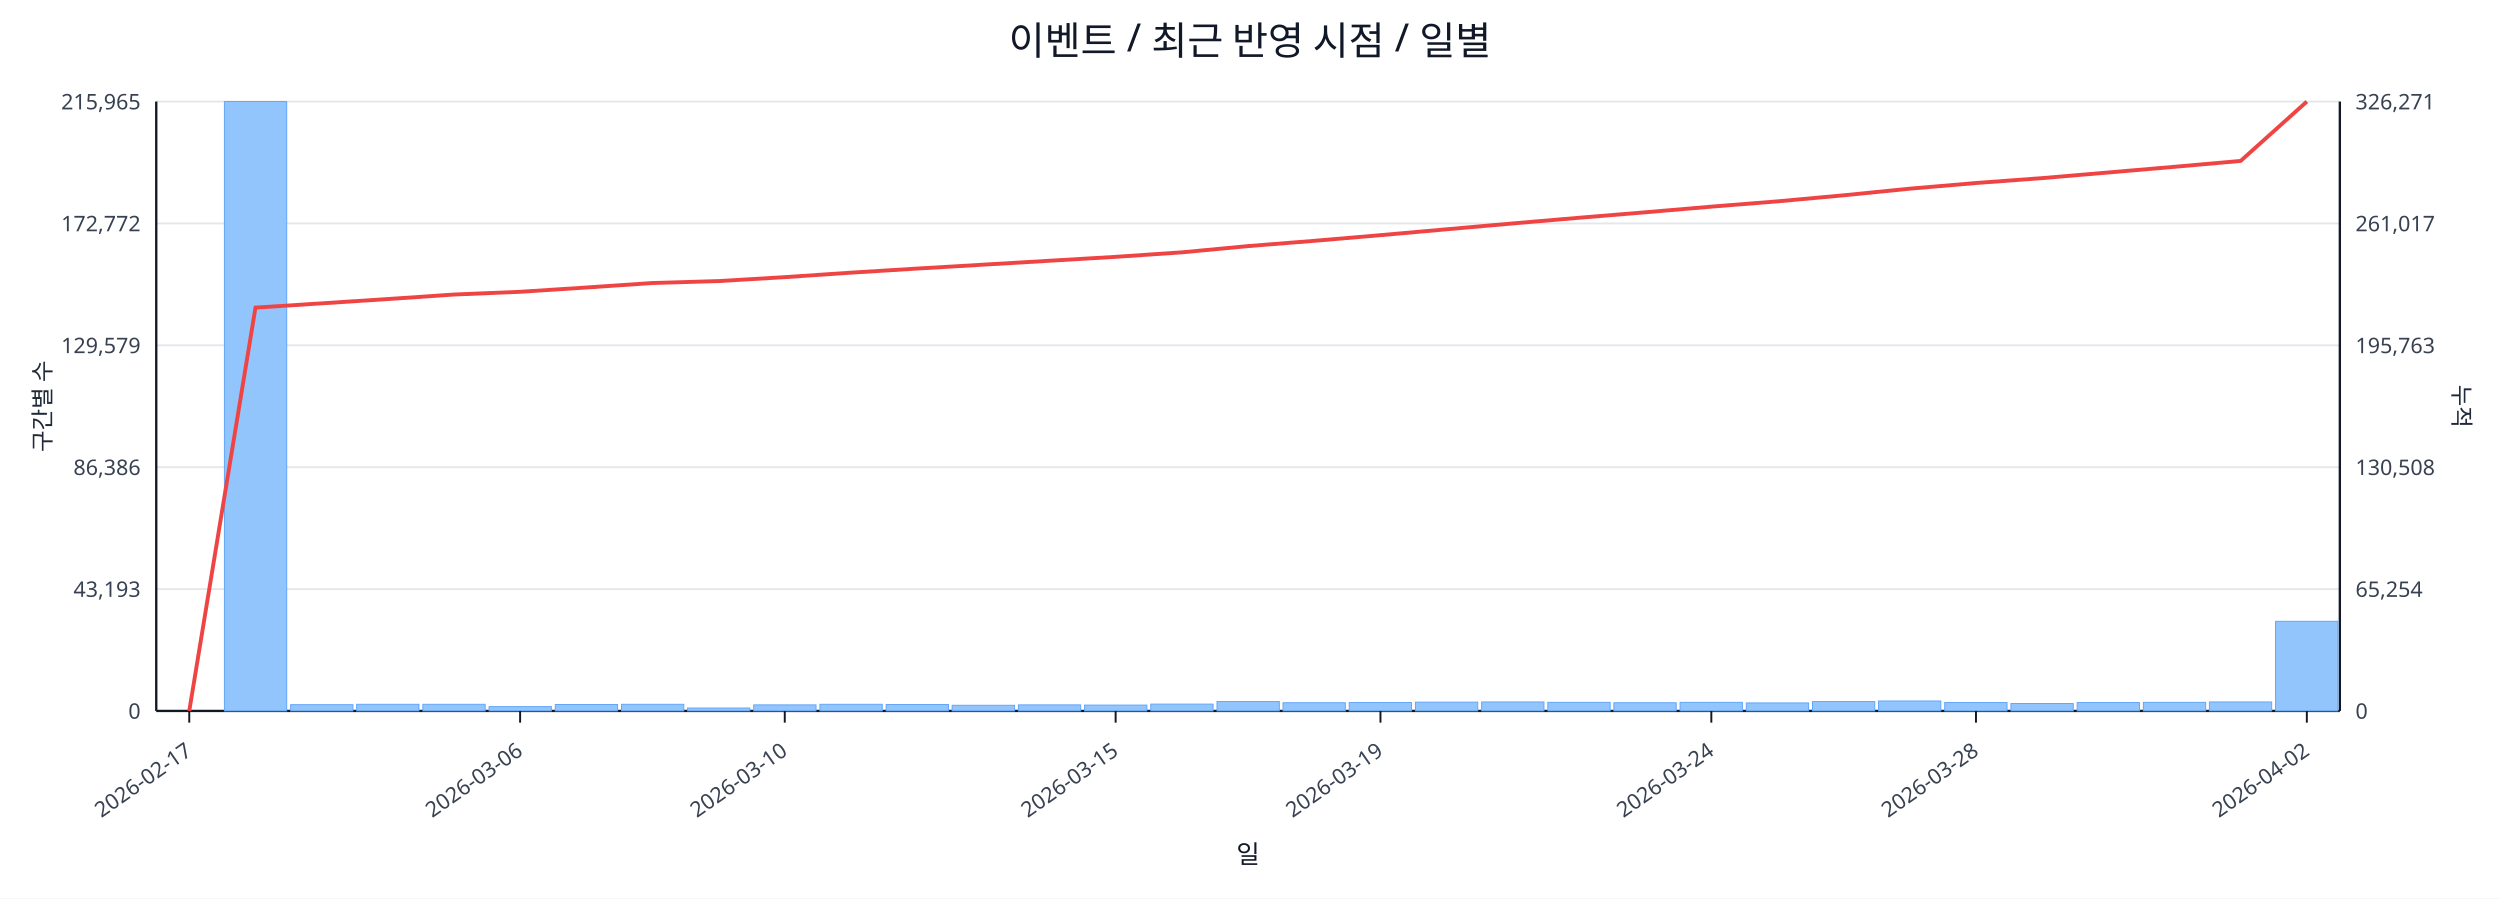
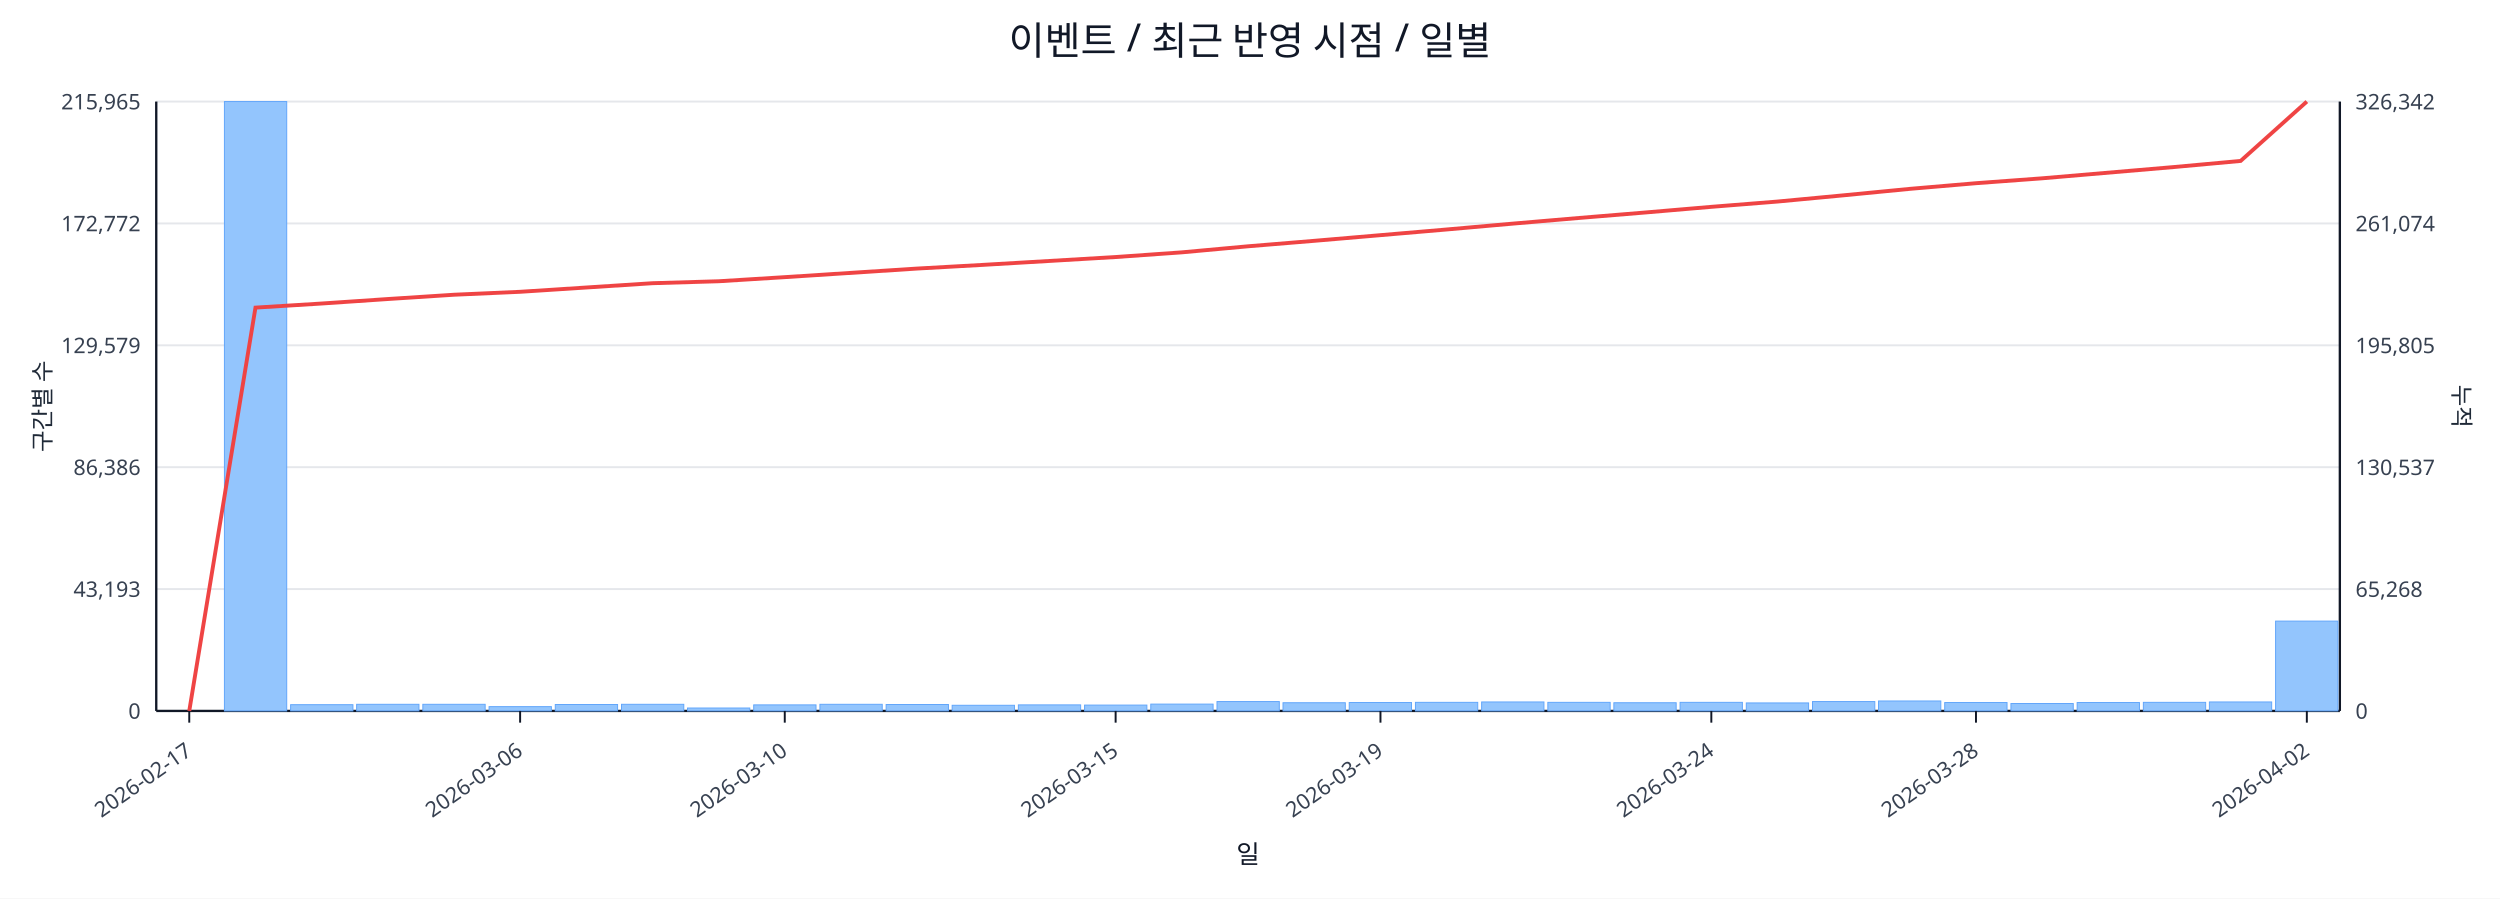
<svg xmlns="http://www.w3.org/2000/svg" width="1280" height="460" viewBox="0 0 1280 460">
  <rect x="0" y="0" width="100%" height="100%" fill="#ffffff" />
  <text x="640.0" y="28" font-size="20" text-anchor="middle" font-family="sans-serif" fill="#111827">이벤트 / 최근 반영 시점 / 일별</text>
  <line x1="80.0" y1="52.0" x2="1198.0" y2="52.0" stroke="#e5e7eb" stroke-width="1" />
  <text x="72.0" y="56.0" font-size="11" text-anchor="end" font-family="sans-serif" fill="#374151">215,965</text>
-   <text x="1206.0" y="56.0" font-size="11" text-anchor="start" font-family="sans-serif" fill="#374151">326,271</text>
+   <text x="1206.0" y="56.0" font-size="11" text-anchor="start" font-family="sans-serif" fill="#374151">326,342</text>
  <line x1="80.0" y1="114.4" x2="1198.0" y2="114.4" stroke="#e5e7eb" stroke-width="1" />
  <text x="72.0" y="118.4" font-size="11" text-anchor="end" font-family="sans-serif" fill="#374151">172,772</text>
-   <text x="1206.0" y="118.4" font-size="11" text-anchor="start" font-family="sans-serif" fill="#374151">261,017</text>
+   <text x="1206.0" y="118.4" font-size="11" text-anchor="start" font-family="sans-serif" fill="#374151">261,074</text>
  <line x1="80.0" y1="176.8" x2="1198.0" y2="176.8" stroke="#e5e7eb" stroke-width="1" />
  <text x="72.0" y="180.8" font-size="11" text-anchor="end" font-family="sans-serif" fill="#374151">129,579</text>
-   <text x="1206.0" y="180.8" font-size="11" text-anchor="start" font-family="sans-serif" fill="#374151">195,763</text>
+   <text x="1206.0" y="180.8" font-size="11" text-anchor="start" font-family="sans-serif" fill="#374151">195,805</text>
  <line x1="80.0" y1="239.2" x2="1198.0" y2="239.2" stroke="#e5e7eb" stroke-width="1" />
  <text x="72.0" y="243.2" font-size="11" text-anchor="end" font-family="sans-serif" fill="#374151">86,386</text>
-   <text x="1206.0" y="243.2" font-size="11" text-anchor="start" font-family="sans-serif" fill="#374151">130,508</text>
+   <text x="1206.0" y="243.2" font-size="11" text-anchor="start" font-family="sans-serif" fill="#374151">130,537</text>
  <line x1="80.0" y1="301.6" x2="1198.0" y2="301.6" stroke="#e5e7eb" stroke-width="1" />
  <text x="72.0" y="305.6" font-size="11" text-anchor="end" font-family="sans-serif" fill="#374151">43,193</text>
-   <text x="1206.0" y="305.6" font-size="11" text-anchor="start" font-family="sans-serif" fill="#374151">65,254</text>
+   <text x="1206.0" y="305.6" font-size="11" text-anchor="start" font-family="sans-serif" fill="#374151">65,268</text>
  <line x1="80.0" y1="364.0" x2="1198.0" y2="364.0" stroke="#e5e7eb" stroke-width="1" />
  <text x="72.0" y="368.0" font-size="11" text-anchor="end" font-family="sans-serif" fill="#374151">0</text>
  <text x="1206.0" y="368.0" font-size="11" text-anchor="start" font-family="sans-serif" fill="#374151">0</text>
  <line x1="80.0" y1="364.0" x2="1198.0" y2="364.0" stroke="#111827" stroke-width="1.2" />
  <line x1="80.0" y1="52.0" x2="80.0" y2="364.0" stroke="#111827" stroke-width="1.2" />
  <line x1="1198.0" y1="52.0" x2="1198.0" y2="364.0" stroke="#111827" stroke-width="1.2" />
  <rect x="81.0" y="364.0" width="31.9" height="0.0" fill="#93c5fd" stroke="#60a5fa" stroke-width="0.5" />
  <rect x="114.9" y="52.0" width="31.9" height="312.0" fill="#93c5fd" stroke="#60a5fa" stroke-width="0.5" />
  <rect x="148.8" y="360.8" width="31.9" height="3.2" fill="#93c5fd" stroke="#60a5fa" stroke-width="0.5" />
  <rect x="182.6" y="360.6" width="31.9" height="3.4" fill="#93c5fd" stroke="#60a5fa" stroke-width="0.5" />
  <rect x="216.5" y="360.6" width="31.9" height="3.4" fill="#93c5fd" stroke="#60a5fa" stroke-width="0.5" />
  <rect x="250.4" y="361.8" width="31.9" height="2.2" fill="#93c5fd" stroke="#60a5fa" stroke-width="0.5" />
  <rect x="284.3" y="360.7" width="31.9" height="3.3" fill="#93c5fd" stroke="#60a5fa" stroke-width="0.5" />
  <rect x="318.2" y="360.6" width="31.9" height="3.4" fill="#93c5fd" stroke="#60a5fa" stroke-width="0.5" />
  <rect x="352.0" y="362.5" width="31.9" height="1.5" fill="#93c5fd" stroke="#60a5fa" stroke-width="0.5" />
  <rect x="385.9" y="360.9" width="31.9" height="3.1" fill="#93c5fd" stroke="#60a5fa" stroke-width="0.5" />
  <rect x="419.8" y="360.6" width="31.9" height="3.4" fill="#93c5fd" stroke="#60a5fa" stroke-width="0.5" />
  <rect x="453.7" y="360.7" width="31.9" height="3.3" fill="#93c5fd" stroke="#60a5fa" stroke-width="0.5" />
  <rect x="487.5" y="361.1" width="31.9" height="2.9" fill="#93c5fd" stroke="#60a5fa" stroke-width="0.5" />
  <rect x="521.4" y="360.9" width="31.9" height="3.1" fill="#93c5fd" stroke="#60a5fa" stroke-width="0.5" />
  <rect x="555.3" y="361.0" width="31.9" height="3.0" fill="#93c5fd" stroke="#60a5fa" stroke-width="0.5" />
  <rect x="589.2" y="360.5" width="31.9" height="3.5" fill="#93c5fd" stroke="#60a5fa" stroke-width="0.5" />
  <rect x="623.1" y="359.2" width="31.9" height="4.8" fill="#93c5fd" stroke="#60a5fa" stroke-width="0.5" />
  <rect x="656.9" y="359.8" width="31.9" height="4.2" fill="#93c5fd" stroke="#60a5fa" stroke-width="0.5" />
  <rect x="690.8" y="359.7" width="31.9" height="4.3" fill="#93c5fd" stroke="#60a5fa" stroke-width="0.5" />
-   <rect x="724.7" y="359.5" width="31.9" height="4.5" fill="#93c5fd" stroke="#60a5fa" stroke-width="0.5" />
+   <rect x="724.7" y="359.6" width="31.9" height="4.4" fill="#93c5fd" stroke="#60a5fa" stroke-width="0.5" />
  <rect x="758.6" y="359.4" width="31.9" height="4.6" fill="#93c5fd" stroke="#60a5fa" stroke-width="0.5" />
  <rect x="792.5" y="359.6" width="31.9" height="4.4" fill="#93c5fd" stroke="#60a5fa" stroke-width="0.5" />
  <rect x="826.3" y="359.8" width="31.9" height="4.2" fill="#93c5fd" stroke="#60a5fa" stroke-width="0.5" />
  <rect x="860.2" y="359.6" width="31.9" height="4.4" fill="#93c5fd" stroke="#60a5fa" stroke-width="0.5" />
  <rect x="894.1" y="359.9" width="31.9" height="4.1" fill="#93c5fd" stroke="#60a5fa" stroke-width="0.5" />
  <rect x="928.0" y="359.2" width="31.9" height="4.8" fill="#93c5fd" stroke="#60a5fa" stroke-width="0.5" />
  <rect x="961.8" y="358.9" width="31.9" height="5.1" fill="#93c5fd" stroke="#60a5fa" stroke-width="0.5" />
  <rect x="995.7" y="359.7" width="31.9" height="4.3" fill="#93c5fd" stroke="#60a5fa" stroke-width="0.5" />
  <rect x="1029.6" y="360.2" width="31.9" height="3.8" fill="#93c5fd" stroke="#60a5fa" stroke-width="0.5" />
  <rect x="1063.5" y="359.7" width="31.9" height="4.3" fill="#93c5fd" stroke="#60a5fa" stroke-width="0.5" />
  <rect x="1097.4" y="359.6" width="31.9" height="4.4" fill="#93c5fd" stroke="#60a5fa" stroke-width="0.5" />
  <rect x="1131.2" y="359.4" width="31.9" height="4.6" fill="#93c5fd" stroke="#60a5fa" stroke-width="0.5" />
-   <rect x="1165.1" y="318.1" width="31.9" height="45.9" fill="#93c5fd" stroke="#60a5fa" stroke-width="0.5" />
-   <polyline fill="none" stroke="#ef4444" stroke-width="2" points="96.9,364.0 130.8,157.5 164.7,155.3 198.6,153.1 232.5,150.8 266.3,149.4 300.2,147.2 334.1,144.9 368.0,143.9 401.8,141.9 435.7,139.6 469.6,137.5 503.5,135.5 537.4,133.5 571.2,131.5 605.1,129.2 639.0,126.0 672.9,123.3 706.8,120.4 740.6,117.4 774.5,114.4 808.4,111.5 842.3,108.7 876.2,105.8 910.0,103.1 943.9,100.0 977.8,96.6 1011.7,93.7 1045.5,91.2 1079.4,88.3 1113.3,85.4 1147.2,82.4 1181.1,52.0" />
+   <rect x="1165.1" y="318.0" width="31.9" height="46.0" fill="#93c5fd" stroke="#60a5fa" stroke-width="0.5" />
+   <polyline fill="none" stroke="#ef4444" stroke-width="2" points="96.9,364.0 130.8,157.5 164.7,155.4 198.6,153.1 232.5,150.9 266.3,149.4 300.2,147.2 334.1,145.0 368.0,144.0 401.8,141.9 435.7,139.7 469.6,137.5 503.5,135.6 537.4,133.6 571.2,131.6 605.1,129.2 639.0,126.1 672.9,123.3 706.8,120.4 740.6,117.5 774.5,114.5 808.4,111.6 842.3,108.8 876.2,105.9 910.0,103.2 943.9,100.0 977.8,96.7 1011.7,93.8 1045.5,91.3 1079.4,88.4 1113.3,85.5 1147.2,82.4 1181.1,52.0" />
  <line x1="96.9" y1="364.0" x2="96.9" y2="370.0" stroke="#111827" stroke-width="1" />
  <text x="98.9" y="386.0" font-size="11" text-anchor="end" transform="rotate(-35 98.9 386.0)" font-family="sans-serif" fill="#374151">2026-02-17</text>
  <line x1="266.3" y1="364.0" x2="266.3" y2="370.0" stroke="#111827" stroke-width="1" />
  <text x="268.3" y="386.0" font-size="11" text-anchor="end" transform="rotate(-35 268.3 386.0)" font-family="sans-serif" fill="#374151">2026-03-06</text>
  <line x1="401.8" y1="364.0" x2="401.8" y2="370.0" stroke="#111827" stroke-width="1" />
  <text x="403.8" y="386.0" font-size="11" text-anchor="end" transform="rotate(-35 403.8 386.0)" font-family="sans-serif" fill="#374151">2026-03-10</text>
  <line x1="571.2" y1="364.0" x2="571.2" y2="370.0" stroke="#111827" stroke-width="1" />
  <text x="573.2" y="386.0" font-size="11" text-anchor="end" transform="rotate(-35 573.2 386.0)" font-family="sans-serif" fill="#374151">2026-03-15</text>
  <line x1="706.8" y1="364.0" x2="706.8" y2="370.0" stroke="#111827" stroke-width="1" />
  <text x="708.8" y="386.0" font-size="11" text-anchor="end" transform="rotate(-35 708.8 386.0)" font-family="sans-serif" fill="#374151">2026-03-19</text>
  <line x1="876.2" y1="364.0" x2="876.2" y2="370.0" stroke="#111827" stroke-width="1" />
  <text x="878.2" y="386.0" font-size="11" text-anchor="end" transform="rotate(-35 878.2 386.0)" font-family="sans-serif" fill="#374151">2026-03-24</text>
  <line x1="1011.7" y1="364.0" x2="1011.7" y2="370.0" stroke="#111827" stroke-width="1" />
  <text x="1013.7" y="386.0" font-size="11" text-anchor="end" transform="rotate(-35 1013.7 386.0)" font-family="sans-serif" fill="#374151">2026-03-28</text>
  <line x1="1181.1" y1="364.0" x2="1181.1" y2="370.0" stroke="#111827" stroke-width="1" />
  <text x="1183.1" y="386.0" font-size="11" text-anchor="end" transform="rotate(-35 1183.1 386.0)" font-family="sans-serif" fill="#374151">2026-04-02</text>
  <text x="26" y="208.0" font-size="12" transform="rotate(-90 26 208.0)" text-anchor="middle" font-family="sans-serif" fill="#1f2937">구간별 수</text>
  <text x="1256.0" y="208.0" font-size="12" transform="rotate(90 1256.0 208.0)" text-anchor="middle" font-family="sans-serif" fill="#1f2937">누적</text>
  <text x="639.0" y="442.0" font-size="13" text-anchor="middle" font-family="sans-serif" fill="#111827">일</text>
</svg>
